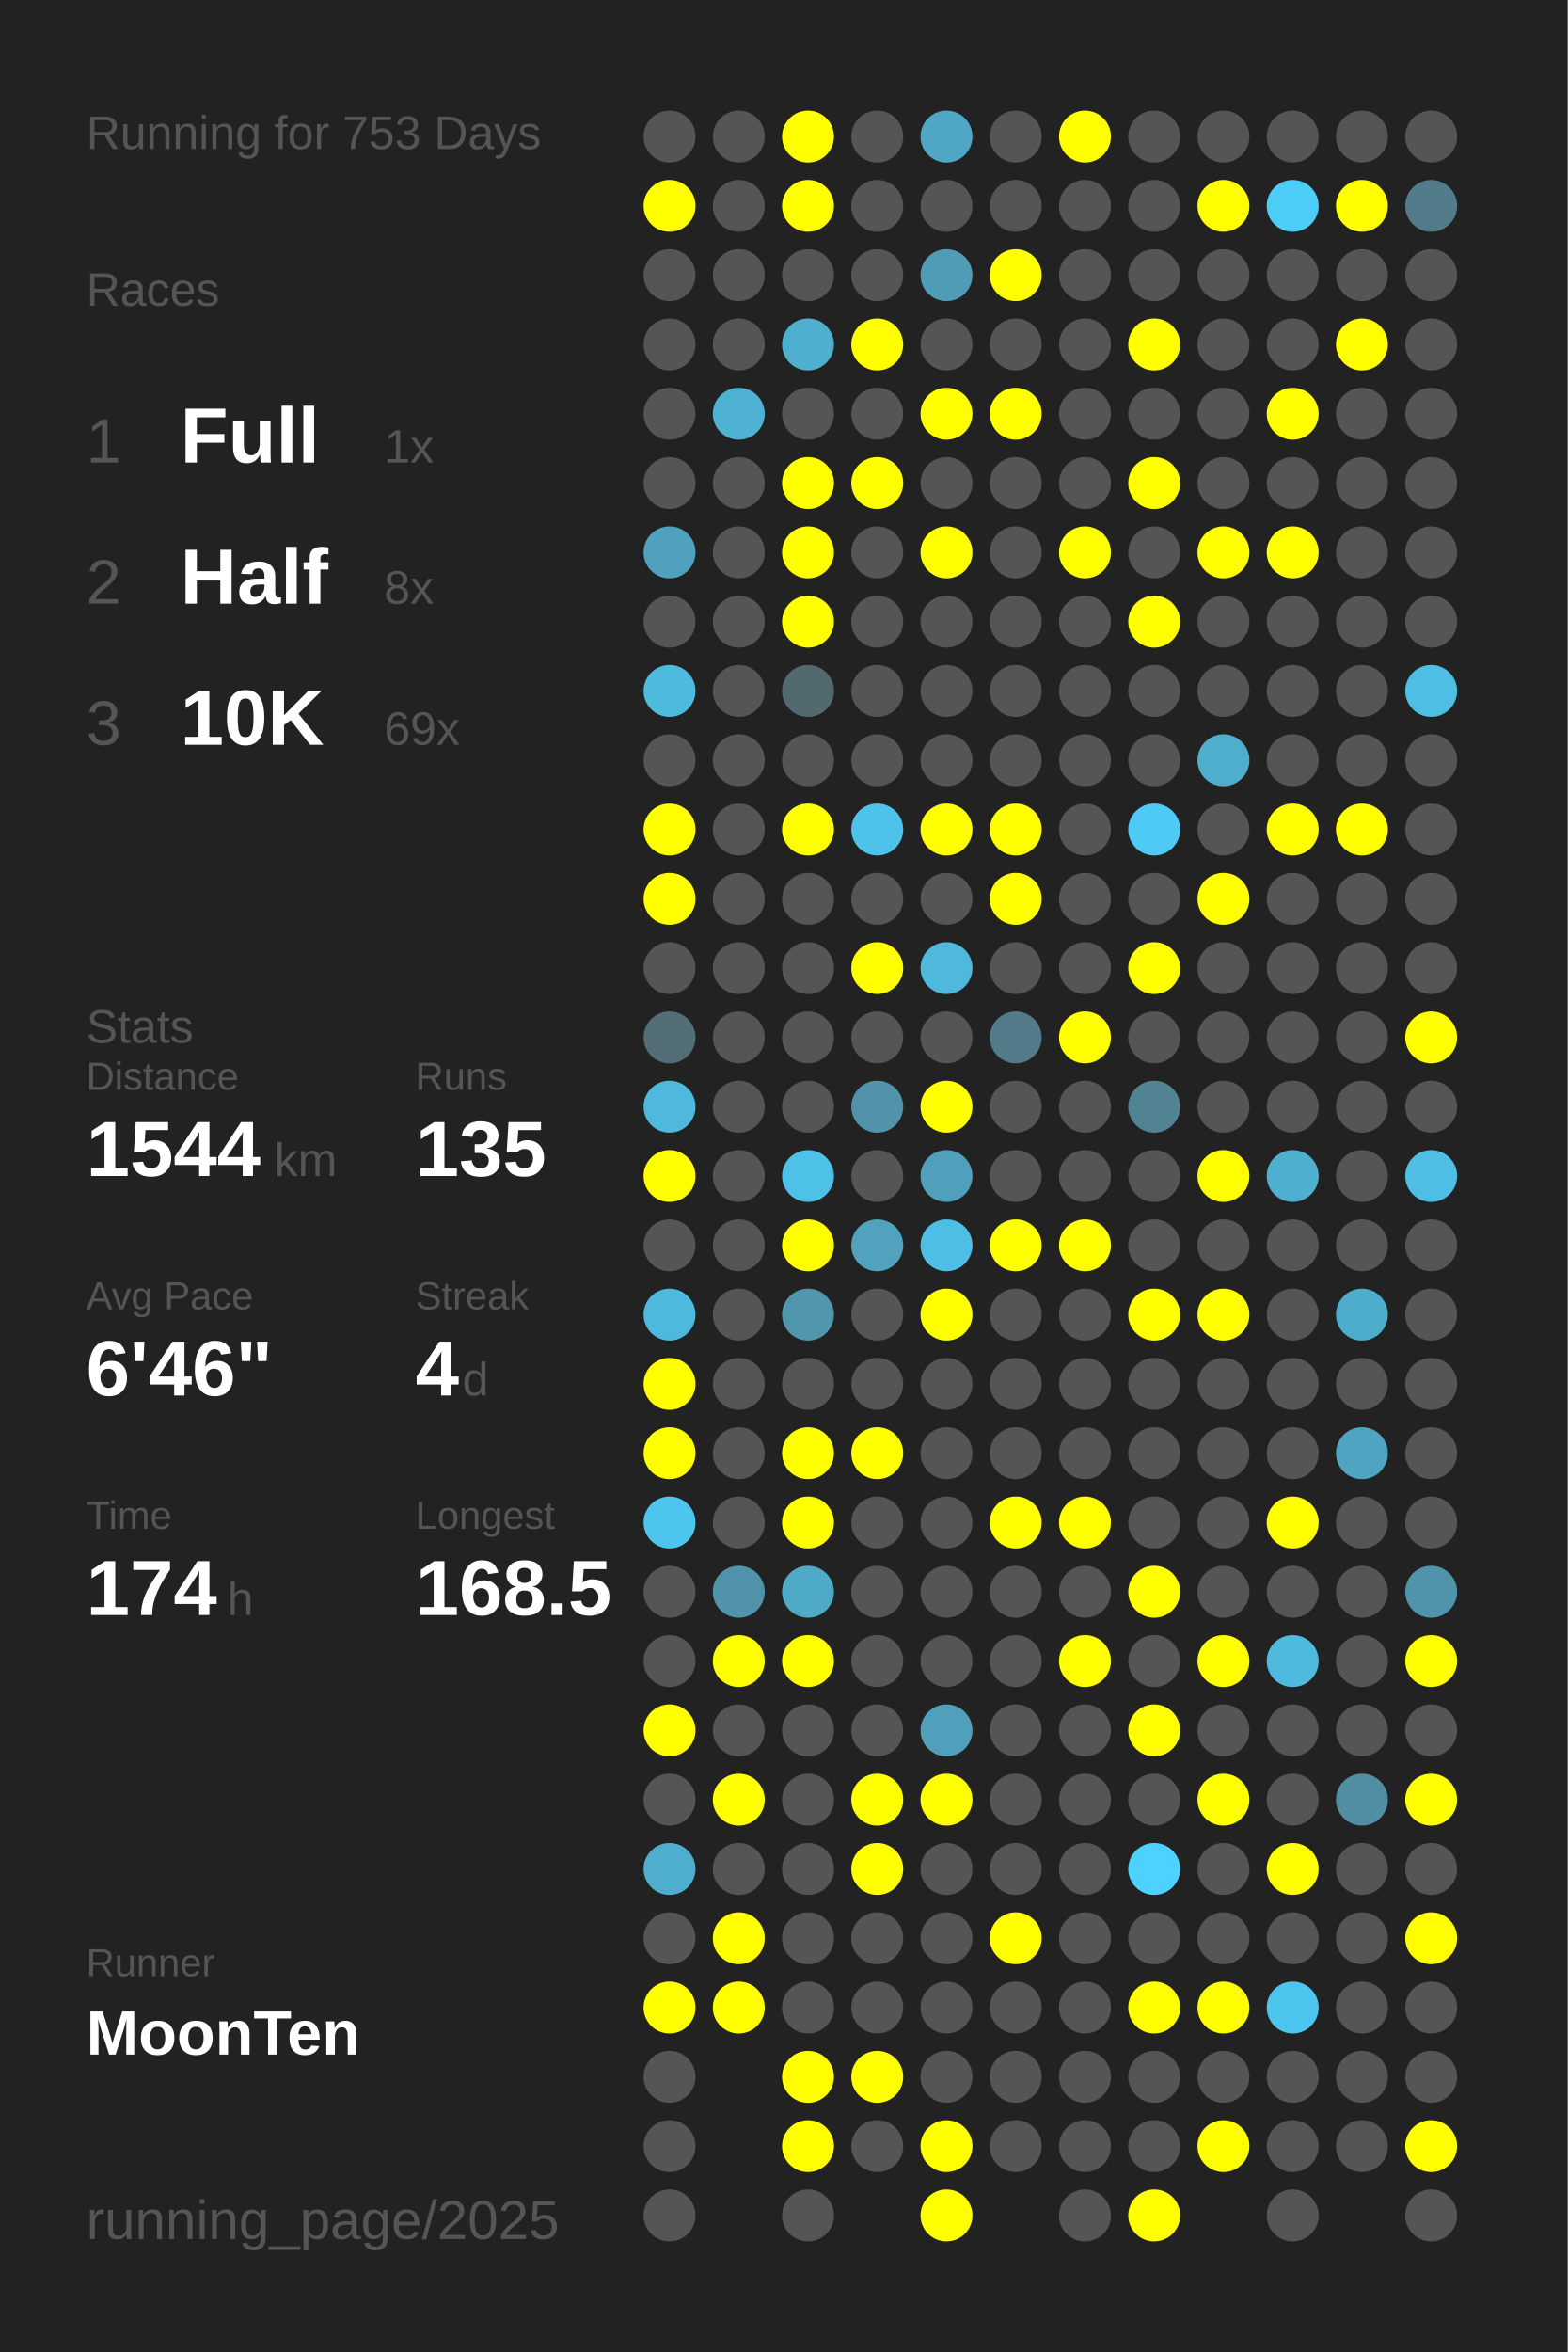
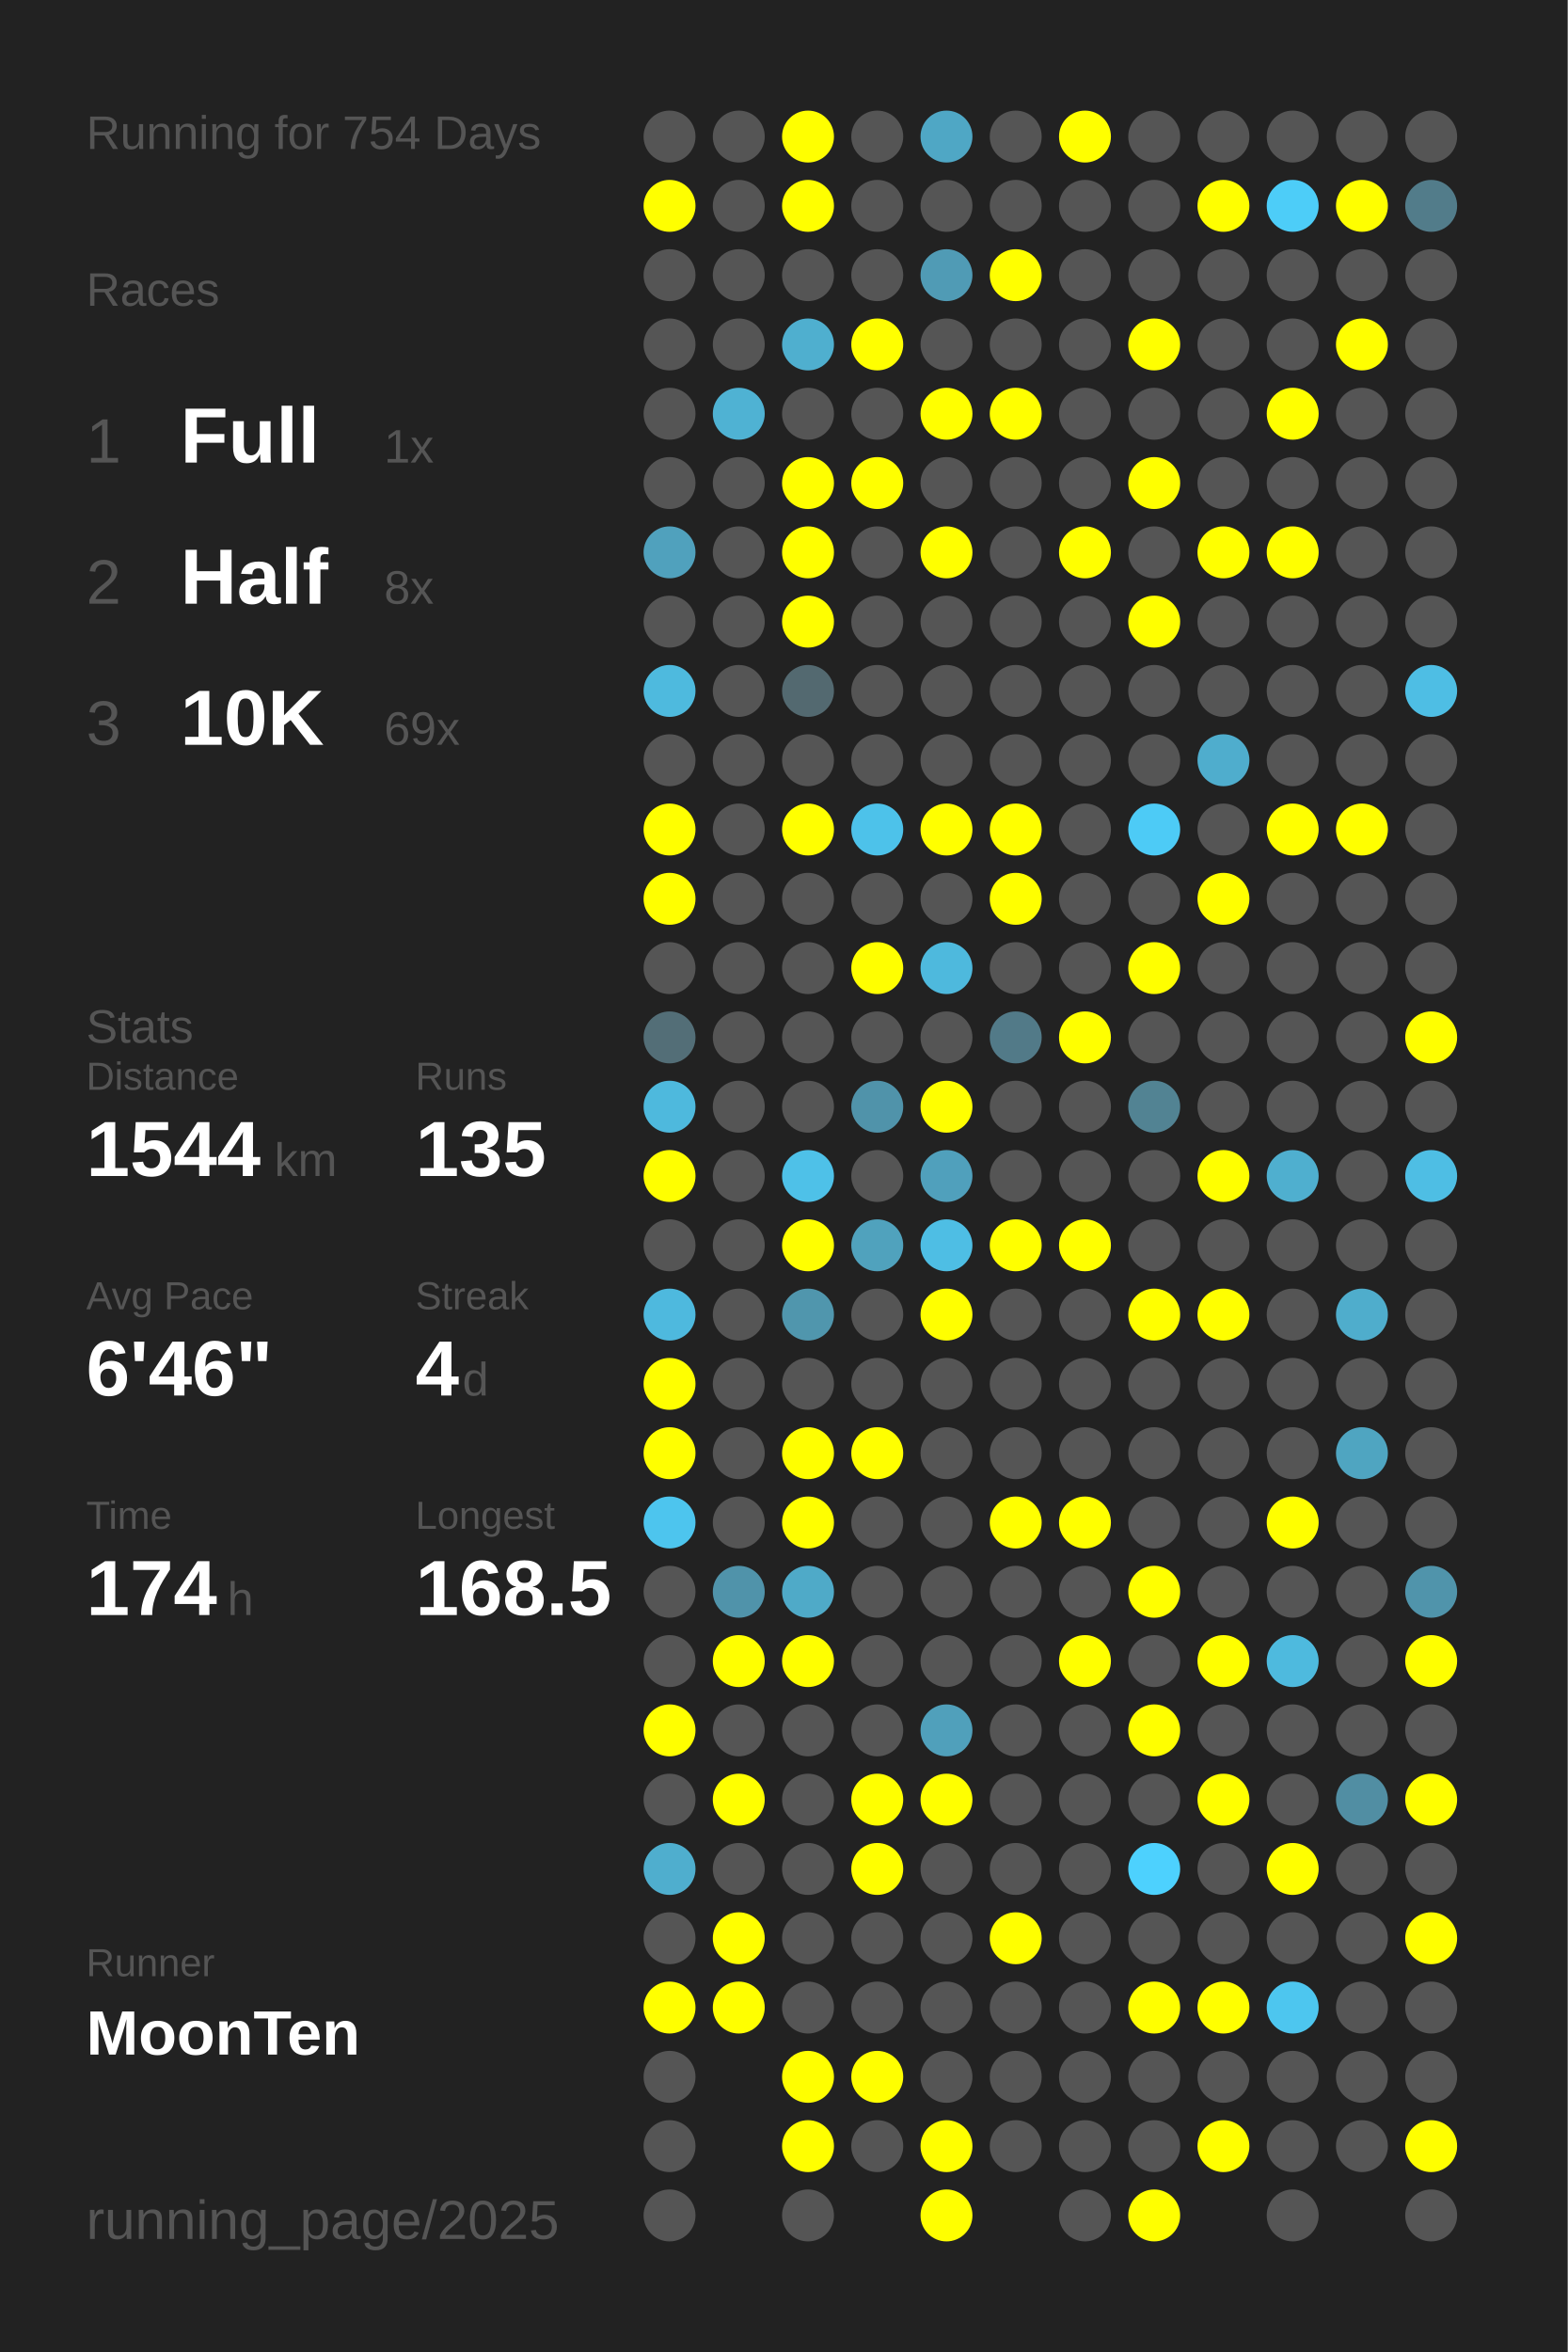
<svg xmlns="http://www.w3.org/2000/svg" baseProfile="full" height="300mm" version="1.1" viewBox="0,0,200,300" width="200mm">
  <defs />
  <rect fill="#222222" height="300" width="200" x="0" y="0" />
-   <text fill="#555555" style="font-size:6px; font-family:Arial;" x="11" y="19">Running for 753 Days</text>
+   <text fill="#555555" style="font-size:6px; font-family:Arial;" x="11" y="19">Running for 754 Days</text>
  <text fill="#555555" style="font-size:6px; font-family:Arial;" x="11" y="39">Races</text>
  <text fill="#555555" style="font-size:8px; font-family:Arial;" x="11" y="59">1</text>
  <text fill="#FFFFFF" style="font-size:10px; font-family:Arial; font-weight:bold;" x="23" y="59">Full</text>
  <text fill="#555555" style="font-size:6px; font-family:Arial;" x="49" y="59">1x</text>
  <text fill="#555555" style="font-size:8px; font-family:Arial;" x="11" y="77">2</text>
  <text fill="#FFFFFF" style="font-size:10px; font-family:Arial; font-weight:bold;" x="23" y="77">Half</text>
  <text fill="#555555" style="font-size:6px; font-family:Arial;" x="49" y="77">8x</text>
  <text fill="#555555" style="font-size:8px; font-family:Arial;" x="11" y="95">3</text>
  <text fill="#FFFFFF" style="font-size:10px; font-family:Arial; font-weight:bold;" x="23" y="95">10K</text>
  <text fill="#555555" style="font-size:6px; font-family:Arial;" x="49" y="95">69x</text>
  <text fill="#555555" style="font-size:6px; font-family:Arial;" x="11" y="133">Stats</text>
  <text fill="#555555" style="font-size:5px; font-family:Arial;" x="11" y="139">Distance</text>
  <text fill="#FFFFFF" style="font-size:10px; font-family:Arial; font-weight:bold;" x="11" y="150">1544</text>
  <text fill="#555555" style="font-size:6px; font-family:Arial;" x="35" y="150">km</text>
  <text fill="#555555" style="font-size:5px; font-family:Arial;" x="53" y="139">Runs</text>
  <text fill="#FFFFFF" style="font-size:10px; font-family:Arial; font-weight:bold;" x="53" y="150">135</text>
  <text fill="#555555" style="font-size:5px; font-family:Arial;" x="11" y="167">Avg Pace</text>
  <text fill="#FFFFFF" style="font-size:10px; font-family:Arial; font-weight:bold;" x="11" y="178">6'46"</text>
  <text fill="#555555" style="font-size:5px; font-family:Arial;" x="53" y="167">Streak</text>
  <text fill="#FFFFFF" style="font-size:10px; font-family:Arial; font-weight:bold;" x="53" y="178">4</text>
  <text fill="#555555" style="font-size:6px; font-family:Arial;" x="59" y="178">d</text>
  <text fill="#555555" style="font-size:5px; font-family:Arial;" x="11" y="195">Time</text>
  <text fill="#FFFFFF" style="font-size:10px; font-family:Arial; font-weight:bold;" x="11" y="206">174</text>
  <text fill="#555555" style="font-size:6px; font-family:Arial;" x="29" y="206">h</text>
  <text fill="#555555" style="font-size:5px; font-family:Arial;" x="53" y="195">Longest</text>
  <text fill="#FFFFFF" style="font-size:10px; font-family:Arial; font-weight:bold;" x="53" y="206">168.5</text>
  <text fill="#555555" style="font-size:5px; font-family:Arial;" x="11" y="252.065">Runner</text>
  <text fill="#FFFFFF" style="font-size:8px; font-family:Arial; font-weight:bold;" x="11" y="262.065">MoonTen</text>
  <text fill="#555555" style="font-size:7px; font-family:Arial;" x="11" y="285.581">running_page/2025</text>
  <circle cx="85.417" cy="17.419" fill="#555555" r="3.312" />
  <circle cx="85.417" cy="26.258" fill="#FFFF00" r="3.312" />
  <circle cx="85.417" cy="35.097" fill="#555555" r="3.312" />
  <circle cx="85.417" cy="43.935" fill="#555555" r="3.312" />
  <circle cx="85.417" cy="52.774" fill="#555555" r="3.312" />
  <circle cx="85.417" cy="61.613" fill="#555555" r="3.312" />
  <circle cx="85.417" cy="70.452" fill="#50a1bd" r="3.312" />
  <circle cx="85.417" cy="79.29" fill="#555555" r="3.312" />
  <circle cx="85.417" cy="88.129" fill="#4ebade" r="3.312" />
  <circle cx="85.417" cy="96.968" fill="#555555" r="3.312" />
  <circle cx="85.417" cy="105.806" fill="#FFFF00" r="3.312" />
  <circle cx="85.417" cy="114.645" fill="#FFFF00" r="3.312" />
  <circle cx="85.417" cy="123.484" fill="#555555" r="3.312" />
  <circle cx="85.417" cy="132.323" fill="#536e77" r="3.312" />
  <circle cx="85.417" cy="141.161" fill="#4eb9dd" r="3.312" />
  <circle cx="85.417" cy="150" fill="#FFFF00" r="3.312" />
  <circle cx="85.417" cy="158.839" fill="#555555" r="3.312" />
  <circle cx="85.417" cy="167.677" fill="#4eb9de" r="3.312" />
  <circle cx="85.417" cy="176.516" fill="#FFFF00" r="3.312" />
  <circle cx="85.417" cy="185.355" fill="#FFFF00" r="3.312" />
  <circle cx="85.417" cy="194.194" fill="#4dc5ee" r="3.312" />
  <circle cx="85.417" cy="203.032" fill="#555555" r="3.312" />
  <circle cx="85.417" cy="211.871" fill="#555555" r="3.312" />
  <circle cx="85.417" cy="220.71" fill="#FFFF00" r="3.312" />
  <circle cx="85.417" cy="229.548" fill="#555555" r="3.312" />
  <circle cx="85.417" cy="238.387" fill="#4faece" r="3.312" />
  <circle cx="85.417" cy="247.226" fill="#555555" r="3.312" />
  <circle cx="85.417" cy="256.065" fill="#FFFF00" r="3.312" />
  <circle cx="85.417" cy="264.903" fill="#555555" r="3.312" />
  <circle cx="85.417" cy="273.742" fill="#555555" r="3.312" />
  <circle cx="85.417" cy="282.581" fill="#555555" r="3.312" />
  <circle cx="94.25" cy="17.419" fill="#555555" r="3.312" />
  <circle cx="94.25" cy="26.258" fill="#555555" r="3.312" />
  <circle cx="94.25" cy="35.097" fill="#555555" r="3.312" />
  <circle cx="94.25" cy="43.935" fill="#555555" r="3.312" />
  <circle cx="94.25" cy="52.774" fill="#4fb2d3" r="3.312" />
  <circle cx="94.25" cy="61.613" fill="#555555" r="3.312" />
  <circle cx="94.25" cy="70.452" fill="#555555" r="3.312" />
  <circle cx="94.25" cy="79.29" fill="#555555" r="3.312" />
  <circle cx="94.25" cy="88.129" fill="#555555" r="3.312" />
  <circle cx="94.25" cy="96.968" fill="#555555" r="3.312" />
  <circle cx="94.25" cy="105.806" fill="#555555" r="3.312" />
  <circle cx="94.25" cy="114.645" fill="#555555" r="3.312" />
  <circle cx="94.25" cy="123.484" fill="#555555" r="3.312" />
  <circle cx="94.25" cy="132.323" fill="#555555" r="3.312" />
  <circle cx="94.25" cy="141.161" fill="#555555" r="3.312" />
  <circle cx="94.25" cy="150" fill="#555555" r="3.312" />
  <circle cx="94.25" cy="158.839" fill="#555555" r="3.312" />
  <circle cx="94.25" cy="167.677" fill="#555555" r="3.312" />
  <circle cx="94.25" cy="176.516" fill="#555555" r="3.312" />
  <circle cx="94.25" cy="185.355" fill="#555555" r="3.312" />
  <circle cx="94.25" cy="194.194" fill="#555555" r="3.312" />
  <circle cx="94.25" cy="203.032" fill="#5093aa" r="3.312" />
  <circle cx="94.25" cy="211.871" fill="#FFFF00" r="3.312" />
  <circle cx="94.25" cy="220.71" fill="#555555" r="3.312" />
  <circle cx="94.25" cy="229.548" fill="#FFFF00" r="3.312" />
  <circle cx="94.25" cy="238.387" fill="#555555" r="3.312" />
  <circle cx="94.25" cy="247.226" fill="#FFFF00" r="3.312" />
  <circle cx="94.25" cy="256.065" fill="#FFFF00" r="3.312" />
  <circle cx="103.083" cy="17.419" fill="#FFFF00" r="3.312" />
  <circle cx="103.083" cy="26.258" fill="#FFFF00" r="3.312" />
  <circle cx="103.083" cy="35.097" fill="#555555" r="3.312" />
  <circle cx="103.083" cy="43.935" fill="#4fafcf" r="3.312" />
  <circle cx="103.083" cy="52.774" fill="#555555" r="3.312" />
  <circle cx="103.083" cy="61.613" fill="#FFFF00" r="3.312" />
  <circle cx="103.083" cy="70.452" fill="#FFFF00" r="3.312" />
  <circle cx="103.083" cy="79.29" fill="#FFFF00" r="3.312" />
  <circle cx="103.083" cy="88.129" fill="#536970" r="3.312" />
  <circle cx="103.083" cy="96.968" fill="#555555" r="3.312" />
  <circle cx="103.083" cy="105.806" fill="#FFFF00" r="3.312" />
  <circle cx="103.083" cy="114.645" fill="#555555" r="3.312" />
  <circle cx="103.083" cy="123.484" fill="#555555" r="3.312" />
  <circle cx="103.083" cy="132.323" fill="#555555" r="3.312" />
  <circle cx="103.083" cy="141.161" fill="#555555" r="3.312" />
  <circle cx="103.083" cy="150" fill="#4ec1e8" r="3.312" />
  <circle cx="103.083" cy="158.839" fill="#FFFF00" r="3.312" />
  <circle cx="103.083" cy="167.677" fill="#5096ad" r="3.312" />
  <circle cx="103.083" cy="176.516" fill="#555555" r="3.312" />
  <circle cx="103.083" cy="185.355" fill="#FFFF00" r="3.312" />
  <circle cx="103.083" cy="194.194" fill="#FFFF00" r="3.312" />
  <circle cx="103.083" cy="203.032" fill="#4faac8" r="3.312" />
  <circle cx="103.083" cy="211.871" fill="#FFFF00" r="3.312" />
  <circle cx="103.083" cy="220.71" fill="#555555" r="3.312" />
  <circle cx="103.083" cy="229.548" fill="#555555" r="3.312" />
  <circle cx="103.083" cy="238.387" fill="#555555" r="3.312" />
  <circle cx="103.083" cy="247.226" fill="#555555" r="3.312" />
  <circle cx="103.083" cy="256.065" fill="#555555" r="3.312" />
  <circle cx="103.083" cy="264.903" fill="#FFFF00" r="3.312" />
  <circle cx="103.083" cy="273.742" fill="#FFFF00" r="3.312" />
  <circle cx="103.083" cy="282.581" fill="#555555" r="3.312" />
  <circle cx="111.917" cy="17.419" fill="#555555" r="3.312" />
  <circle cx="111.917" cy="26.258" fill="#555555" r="3.312" />
  <circle cx="111.917" cy="35.097" fill="#555555" r="3.312" />
  <circle cx="111.917" cy="43.935" fill="#FFFF00" r="3.312" />
  <circle cx="111.917" cy="52.774" fill="#555555" r="3.312" />
  <circle cx="111.917" cy="61.613" fill="#FFFF00" r="3.312" />
  <circle cx="111.917" cy="70.452" fill="#555555" r="3.312" />
  <circle cx="111.917" cy="79.29" fill="#555555" r="3.312" />
  <circle cx="111.917" cy="88.129" fill="#555555" r="3.312" />
  <circle cx="111.917" cy="96.968" fill="#555555" r="3.312" />
  <circle cx="111.917" cy="105.806" fill="#4dc2ea" r="3.312" />
  <circle cx="111.917" cy="114.645" fill="#555555" r="3.312" />
  <circle cx="111.917" cy="123.484" fill="#FFFF00" r="3.312" />
  <circle cx="111.917" cy="132.323" fill="#555555" r="3.312" />
  <circle cx="111.917" cy="141.161" fill="#5093aa" r="3.312" />
  <circle cx="111.917" cy="150" fill="#555555" r="3.312" />
  <circle cx="111.917" cy="158.839" fill="#50a2bd" r="3.312" />
  <circle cx="111.917" cy="167.677" fill="#555555" r="3.312" />
  <circle cx="111.917" cy="176.516" fill="#555555" r="3.312" />
  <circle cx="111.917" cy="185.355" fill="#FFFF00" r="3.312" />
  <circle cx="111.917" cy="194.194" fill="#555555" r="3.312" />
  <circle cx="111.917" cy="203.032" fill="#555555" r="3.312" />
  <circle cx="111.917" cy="211.871" fill="#555555" r="3.312" />
  <circle cx="111.917" cy="220.71" fill="#555555" r="3.312" />
  <circle cx="111.917" cy="229.548" fill="#FFFF00" r="3.312" />
  <circle cx="111.917" cy="238.387" fill="#FFFF00" r="3.312" />
  <circle cx="111.917" cy="247.226" fill="#555555" r="3.312" />
  <circle cx="111.917" cy="256.065" fill="#555555" r="3.312" />
  <circle cx="111.917" cy="264.903" fill="#FFFF00" r="3.312" />
  <circle cx="111.917" cy="273.742" fill="#555555" r="3.312" />
  <circle cx="120.75" cy="17.419" fill="#4fa7c5" r="3.312" />
  <circle cx="120.75" cy="26.258" fill="#555555" r="3.312" />
  <circle cx="120.75" cy="35.097" fill="#509bb5" r="3.312" />
  <circle cx="120.75" cy="43.935" fill="#555555" r="3.312" />
  <circle cx="120.75" cy="52.774" fill="#FFFF00" r="3.312" />
  <circle cx="120.75" cy="61.613" fill="#555555" r="3.312" />
  <circle cx="120.75" cy="70.452" fill="#FFFF00" r="3.312" />
  <circle cx="120.75" cy="79.29" fill="#555555" r="3.312" />
  <circle cx="120.75" cy="88.129" fill="#555555" r="3.312" />
  <circle cx="120.75" cy="96.968" fill="#555555" r="3.312" />
  <circle cx="120.75" cy="105.806" fill="#FFFF00" r="3.312" />
  <circle cx="120.75" cy="114.645" fill="#555555" r="3.312" />
  <circle cx="120.75" cy="123.484" fill="#4eb9dd" r="3.312" />
  <circle cx="120.75" cy="132.323" fill="#555555" r="3.312" />
  <circle cx="120.75" cy="141.161" fill="#FFFF00" r="3.312" />
  <circle cx="120.75" cy="150" fill="#50a0bc" r="3.312" />
  <circle cx="120.75" cy="158.839" fill="#4ebee4" r="3.312" />
  <circle cx="120.75" cy="167.677" fill="#FFFF00" r="3.312" />
  <circle cx="120.75" cy="176.516" fill="#555555" r="3.312" />
  <circle cx="120.75" cy="185.355" fill="#555555" r="3.312" />
  <circle cx="120.75" cy="194.194" fill="#555555" r="3.312" />
  <circle cx="120.75" cy="203.032" fill="#555555" r="3.312" />
  <circle cx="120.75" cy="211.871" fill="#555555" r="3.312" />
  <circle cx="120.75" cy="220.71" fill="#50a0bb" r="3.312" />
  <circle cx="120.75" cy="229.548" fill="#FFFF00" r="3.312" />
  <circle cx="120.75" cy="238.387" fill="#555555" r="3.312" />
  <circle cx="120.75" cy="247.226" fill="#555555" r="3.312" />
  <circle cx="120.75" cy="256.065" fill="#555555" r="3.312" />
  <circle cx="120.75" cy="264.903" fill="#555555" r="3.312" />
  <circle cx="120.75" cy="273.742" fill="#FFFF00" r="3.312" />
  <circle cx="120.75" cy="282.581" fill="#FFFF00" r="3.312" />
  <circle cx="129.583" cy="17.419" fill="#555555" r="3.312" />
  <circle cx="129.583" cy="26.258" fill="#555555" r="3.312" />
  <circle cx="129.583" cy="35.097" fill="#FFFF00" r="3.312" />
  <circle cx="129.583" cy="43.935" fill="#555555" r="3.312" />
  <circle cx="129.583" cy="52.774" fill="#FFFF00" r="3.312" />
  <circle cx="129.583" cy="61.613" fill="#555555" r="3.312" />
  <circle cx="129.583" cy="70.452" fill="#555555" r="3.312" />
  <circle cx="129.583" cy="79.29" fill="#555555" r="3.312" />
  <circle cx="129.583" cy="88.129" fill="#555555" r="3.312" />
  <circle cx="129.583" cy="96.968" fill="#555555" r="3.312" />
  <circle cx="129.583" cy="105.806" fill="#FFFF00" r="3.312" />
  <circle cx="129.583" cy="114.645" fill="#FFFF00" r="3.312" />
  <circle cx="129.583" cy="123.484" fill="#555555" r="3.312" />
  <circle cx="129.583" cy="132.323" fill="#527a88" r="3.312" />
  <circle cx="129.583" cy="141.161" fill="#555555" r="3.312" />
  <circle cx="129.583" cy="150" fill="#555555" r="3.312" />
  <circle cx="129.583" cy="158.839" fill="#FFFF00" r="3.312" />
  <circle cx="129.583" cy="167.677" fill="#555555" r="3.312" />
  <circle cx="129.583" cy="176.516" fill="#555555" r="3.312" />
  <circle cx="129.583" cy="185.355" fill="#555555" r="3.312" />
  <circle cx="129.583" cy="194.194" fill="#FFFF00" r="3.312" />
  <circle cx="129.583" cy="203.032" fill="#555555" r="3.312" />
  <circle cx="129.583" cy="211.871" fill="#555555" r="3.312" />
  <circle cx="129.583" cy="220.71" fill="#555555" r="3.312" />
  <circle cx="129.583" cy="229.548" fill="#555555" r="3.312" />
  <circle cx="129.583" cy="238.387" fill="#555555" r="3.312" />
  <circle cx="129.583" cy="247.226" fill="#FFFF00" r="3.312" />
  <circle cx="129.583" cy="256.065" fill="#555555" r="3.312" />
  <circle cx="129.583" cy="264.903" fill="#555555" r="3.312" />
  <circle cx="129.583" cy="273.742" fill="#555555" r="3.312" />
  <circle cx="138.417" cy="17.419" fill="#FFFF00" r="3.312" />
  <circle cx="138.417" cy="26.258" fill="#555555" r="3.312" />
  <circle cx="138.417" cy="35.097" fill="#555555" r="3.312" />
  <circle cx="138.417" cy="43.935" fill="#555555" r="3.312" />
  <circle cx="138.417" cy="52.774" fill="#555555" r="3.312" />
  <circle cx="138.417" cy="61.613" fill="#555555" r="3.312" />
  <circle cx="138.417" cy="70.452" fill="#FFFF00" r="3.312" />
  <circle cx="138.417" cy="79.29" fill="#555555" r="3.312" />
  <circle cx="138.417" cy="88.129" fill="#555555" r="3.312" />
  <circle cx="138.417" cy="96.968" fill="#555555" r="3.312" />
  <circle cx="138.417" cy="105.806" fill="#555555" r="3.312" />
  <circle cx="138.417" cy="114.645" fill="#555555" r="3.312" />
  <circle cx="138.417" cy="123.484" fill="#555555" r="3.312" />
  <circle cx="138.417" cy="132.323" fill="#FFFF00" r="3.312" />
  <circle cx="138.417" cy="141.161" fill="#555555" r="3.312" />
  <circle cx="138.417" cy="150" fill="#555555" r="3.312" />
  <circle cx="138.417" cy="158.839" fill="#FFFF00" r="3.312" />
  <circle cx="138.417" cy="167.677" fill="#555555" r="3.312" />
  <circle cx="138.417" cy="176.516" fill="#555555" r="3.312" />
  <circle cx="138.417" cy="185.355" fill="#555555" r="3.312" />
  <circle cx="138.417" cy="194.194" fill="#FFFF00" r="3.312" />
  <circle cx="138.417" cy="203.032" fill="#555555" r="3.312" />
  <circle cx="138.417" cy="211.871" fill="#FFFF00" r="3.312" />
  <circle cx="138.417" cy="220.71" fill="#555555" r="3.312" />
  <circle cx="138.417" cy="229.548" fill="#555555" r="3.312" />
  <circle cx="138.417" cy="238.387" fill="#555555" r="3.312" />
  <circle cx="138.417" cy="247.226" fill="#555555" r="3.312" />
  <circle cx="138.417" cy="256.065" fill="#555555" r="3.312" />
  <circle cx="138.417" cy="264.903" fill="#555555" r="3.312" />
  <circle cx="138.417" cy="273.742" fill="#555555" r="3.312" />
  <circle cx="138.417" cy="282.581" fill="#555555" r="3.312" />
  <circle cx="147.25" cy="17.419" fill="#555555" r="3.312" />
  <circle cx="147.25" cy="26.258" fill="#555555" r="3.312" />
  <circle cx="147.25" cy="35.097" fill="#555555" r="3.312" />
  <circle cx="147.25" cy="43.935" fill="#FFFF00" r="3.312" />
  <circle cx="147.25" cy="52.774" fill="#555555" r="3.312" />
  <circle cx="147.25" cy="61.613" fill="#FFFF00" r="3.312" />
  <circle cx="147.25" cy="70.452" fill="#555555" r="3.312" />
  <circle cx="147.25" cy="79.29" fill="#FFFF00" r="3.312" />
  <circle cx="147.25" cy="88.129" fill="#555555" r="3.312" />
  <circle cx="147.25" cy="96.968" fill="#555555" r="3.312" />
  <circle cx="147.25" cy="105.806" fill="#4dcbf6" r="3.312" />
  <circle cx="147.25" cy="114.645" fill="#555555" r="3.312" />
  <circle cx="147.25" cy="123.484" fill="#FFFF00" r="3.312" />
  <circle cx="147.25" cy="132.323" fill="#555555" r="3.312" />
  <circle cx="147.25" cy="141.161" fill="#528393" r="3.312" />
  <circle cx="147.25" cy="150" fill="#555555" r="3.312" />
  <circle cx="147.25" cy="158.839" fill="#555555" r="3.312" />
  <circle cx="147.25" cy="167.677" fill="#FFFF00" r="3.312" />
  <circle cx="147.25" cy="176.516" fill="#555555" r="3.312" />
  <circle cx="147.25" cy="185.355" fill="#555555" r="3.312" />
  <circle cx="147.25" cy="194.194" fill="#555555" r="3.312" />
  <circle cx="147.25" cy="203.032" fill="#FFFF00" r="3.312" />
  <circle cx="147.25" cy="211.871" fill="#555555" r="3.312" />
  <circle cx="147.25" cy="220.71" fill="#FFFF00" r="3.312" />
  <circle cx="147.25" cy="229.548" fill="#555555" r="3.312" />
  <circle cx="147.25" cy="238.387" fill="#4dd1fe" r="3.312" />
  <circle cx="147.25" cy="247.226" fill="#555555" r="3.312" />
  <circle cx="147.25" cy="256.065" fill="#FFFF00" r="3.312" />
  <circle cx="147.25" cy="264.903" fill="#555555" r="3.312" />
  <circle cx="147.25" cy="273.742" fill="#555555" r="3.312" />
  <circle cx="147.25" cy="282.581" fill="#FFFF00" r="3.312" />
  <circle cx="156.083" cy="17.419" fill="#555555" r="3.312" />
  <circle cx="156.083" cy="26.258" fill="#FFFF00" r="3.312" />
  <circle cx="156.083" cy="35.097" fill="#555555" r="3.312" />
  <circle cx="156.083" cy="43.935" fill="#555555" r="3.312" />
  <circle cx="156.083" cy="52.774" fill="#555555" r="3.312" />
  <circle cx="156.083" cy="61.613" fill="#555555" r="3.312" />
  <circle cx="156.083" cy="70.452" fill="#FFFF00" r="3.312" />
  <circle cx="156.083" cy="79.29" fill="#555555" r="3.312" />
  <circle cx="156.083" cy="88.129" fill="#555555" r="3.312" />
  <circle cx="156.083" cy="96.968" fill="#4fadcd" r="3.312" />
  <circle cx="156.083" cy="105.806" fill="#555555" r="3.312" />
  <circle cx="156.083" cy="114.645" fill="#FFFF00" r="3.312" />
  <circle cx="156.083" cy="123.484" fill="#555555" r="3.312" />
  <circle cx="156.083" cy="132.323" fill="#555555" r="3.312" />
  <circle cx="156.083" cy="141.161" fill="#555555" r="3.312" />
  <circle cx="156.083" cy="150" fill="#FFFF00" r="3.312" />
  <circle cx="156.083" cy="158.839" fill="#555555" r="3.312" />
  <circle cx="156.083" cy="167.677" fill="#FFFF00" r="3.312" />
  <circle cx="156.083" cy="176.516" fill="#555555" r="3.312" />
  <circle cx="156.083" cy="185.355" fill="#555555" r="3.312" />
  <circle cx="156.083" cy="194.194" fill="#555555" r="3.312" />
  <circle cx="156.083" cy="203.032" fill="#555555" r="3.312" />
  <circle cx="156.083" cy="211.871" fill="#FFFF00" r="3.312" />
  <circle cx="156.083" cy="220.71" fill="#555555" r="3.312" />
  <circle cx="156.083" cy="229.548" fill="#FFFF00" r="3.312" />
  <circle cx="156.083" cy="238.387" fill="#555555" r="3.312" />
  <circle cx="156.083" cy="247.226" fill="#555555" r="3.312" />
  <circle cx="156.083" cy="256.065" fill="#FFFF00" r="3.312" />
  <circle cx="156.083" cy="264.903" fill="#555555" r="3.312" />
  <circle cx="156.083" cy="273.742" fill="#FFFF00" r="3.312" />
  <circle cx="164.917" cy="17.419" fill="#555555" r="3.312" />
  <circle cx="164.917" cy="26.258" fill="#4dcdf8" r="3.312" />
  <circle cx="164.917" cy="35.097" fill="#555555" r="3.312" />
  <circle cx="164.917" cy="43.935" fill="#555555" r="3.312" />
  <circle cx="164.917" cy="52.774" fill="#FFFF00" r="3.312" />
  <circle cx="164.917" cy="61.613" fill="#555555" r="3.312" />
  <circle cx="164.917" cy="70.452" fill="#FFFF00" r="3.312" />
  <circle cx="164.917" cy="79.29" fill="#555555" r="3.312" />
  <circle cx="164.917" cy="88.129" fill="#555555" r="3.312" />
  <circle cx="164.917" cy="96.968" fill="#555555" r="3.312" />
  <circle cx="164.917" cy="105.806" fill="#FFFF00" r="3.312" />
  <circle cx="164.917" cy="114.645" fill="#555555" r="3.312" />
  <circle cx="164.917" cy="123.484" fill="#555555" r="3.312" />
  <circle cx="164.917" cy="132.323" fill="#555555" r="3.312" />
  <circle cx="164.917" cy="141.161" fill="#555555" r="3.312" />
  <circle cx="164.917" cy="150" fill="#4fafcf" r="3.312" />
  <circle cx="164.917" cy="158.839" fill="#555555" r="3.312" />
  <circle cx="164.917" cy="167.677" fill="#555555" r="3.312" />
  <circle cx="164.917" cy="176.516" fill="#555555" r="3.312" />
  <circle cx="164.917" cy="185.355" fill="#555555" r="3.312" />
  <circle cx="164.917" cy="194.194" fill="#FFFF00" r="3.312" />
  <circle cx="164.917" cy="203.032" fill="#555555" r="3.312" />
  <circle cx="164.917" cy="211.871" fill="#4ebade" r="3.312" />
  <circle cx="164.917" cy="220.71" fill="#555555" r="3.312" />
  <circle cx="164.917" cy="229.548" fill="#555555" r="3.312" />
  <circle cx="164.917" cy="238.387" fill="#FFFF00" r="3.312" />
  <circle cx="164.917" cy="247.226" fill="#555555" r="3.312" />
  <circle cx="164.917" cy="256.065" fill="#4dc6ef" r="3.312" />
  <circle cx="164.917" cy="264.903" fill="#555555" r="3.312" />
  <circle cx="164.917" cy="273.742" fill="#555555" r="3.312" />
  <circle cx="164.917" cy="282.581" fill="#555555" r="3.312" />
  <circle cx="173.75" cy="17.419" fill="#555555" r="3.312" />
  <circle cx="173.75" cy="26.258" fill="#FFFF00" r="3.312" />
  <circle cx="173.75" cy="35.097" fill="#555555" r="3.312" />
  <circle cx="173.75" cy="43.935" fill="#FFFF00" r="3.312" />
  <circle cx="173.75" cy="52.774" fill="#555555" r="3.312" />
  <circle cx="173.75" cy="61.613" fill="#555555" r="3.312" />
  <circle cx="173.75" cy="70.452" fill="#555555" r="3.312" />
  <circle cx="173.75" cy="79.29" fill="#555555" r="3.312" />
  <circle cx="173.75" cy="88.129" fill="#555555" r="3.312" />
  <circle cx="173.75" cy="96.968" fill="#555555" r="3.312" />
  <circle cx="173.75" cy="105.806" fill="#FFFF00" r="3.312" />
  <circle cx="173.75" cy="114.645" fill="#555555" r="3.312" />
  <circle cx="173.75" cy="123.484" fill="#555555" r="3.312" />
  <circle cx="173.75" cy="132.323" fill="#555555" r="3.312" />
  <circle cx="173.75" cy="141.161" fill="#555555" r="3.312" />
  <circle cx="173.75" cy="150" fill="#555555" r="3.312" />
  <circle cx="173.75" cy="158.839" fill="#555555" r="3.312" />
  <circle cx="173.75" cy="167.677" fill="#4fadcc" r="3.312" />
  <circle cx="173.75" cy="176.516" fill="#555555" r="3.312" />
  <circle cx="173.75" cy="185.355" fill="#4fa5c1" r="3.312" />
  <circle cx="173.75" cy="194.194" fill="#555555" r="3.312" />
  <circle cx="173.75" cy="203.032" fill="#555555" r="3.312" />
  <circle cx="173.75" cy="211.871" fill="#555555" r="3.312" />
  <circle cx="173.75" cy="220.71" fill="#555555" r="3.312" />
  <circle cx="173.75" cy="229.548" fill="#518ea3" r="3.312" />
  <circle cx="173.75" cy="238.387" fill="#555555" r="3.312" />
  <circle cx="173.75" cy="247.226" fill="#555555" r="3.312" />
  <circle cx="173.75" cy="256.065" fill="#555555" r="3.312" />
  <circle cx="173.75" cy="264.903" fill="#555555" r="3.312" />
  <circle cx="173.75" cy="273.742" fill="#555555" r="3.312" />
  <circle cx="182.583" cy="17.419" fill="#555555" r="3.312" />
  <circle cx="182.583" cy="26.258" fill="#527c8a" r="3.312" />
  <circle cx="182.583" cy="35.097" fill="#555555" r="3.312" />
  <circle cx="182.583" cy="43.935" fill="#555555" r="3.312" />
  <circle cx="182.583" cy="52.774" fill="#555555" r="3.312" />
  <circle cx="182.583" cy="61.613" fill="#555555" r="3.312" />
  <circle cx="182.583" cy="70.452" fill="#555555" r="3.312" />
  <circle cx="182.583" cy="79.29" fill="#555555" r="3.312" />
  <circle cx="182.583" cy="88.129" fill="#4ebee4" r="3.312" />
  <circle cx="182.583" cy="96.968" fill="#555555" r="3.312" />
  <circle cx="182.583" cy="105.806" fill="#555555" r="3.312" />
  <circle cx="182.583" cy="114.645" fill="#555555" r="3.312" />
  <circle cx="182.583" cy="123.484" fill="#555555" r="3.312" />
  <circle cx="182.583" cy="132.323" fill="#FFFF00" r="3.312" />
  <circle cx="182.583" cy="141.161" fill="#555555" r="3.312" />
  <circle cx="182.583" cy="150" fill="#4ebee4" r="3.312" />
  <circle cx="182.583" cy="158.839" fill="#555555" r="3.312" />
  <circle cx="182.583" cy="167.677" fill="#555555" r="3.312" />
  <circle cx="182.583" cy="176.516" fill="#555555" r="3.312" />
  <circle cx="182.583" cy="185.355" fill="#555555" r="3.312" />
  <circle cx="182.583" cy="194.194" fill="#555555" r="3.312" />
  <circle cx="182.583" cy="203.032" fill="#5094ab" r="3.312" />
  <circle cx="182.583" cy="211.871" fill="#FFFF00" r="3.312" />
  <circle cx="182.583" cy="220.71" fill="#555555" r="3.312" />
  <circle cx="182.583" cy="229.548" fill="#FFFF00" r="3.312" />
  <circle cx="182.583" cy="238.387" fill="#555555" r="3.312" />
  <circle cx="182.583" cy="247.226" fill="#FFFF00" r="3.312" />
  <circle cx="182.583" cy="256.065" fill="#555555" r="3.312" />
  <circle cx="182.583" cy="264.903" fill="#555555" r="3.312" />
  <circle cx="182.583" cy="273.742" fill="#FFFF00" r="3.312" />
  <circle cx="182.583" cy="282.581" fill="#555555" r="3.312" />
</svg>
